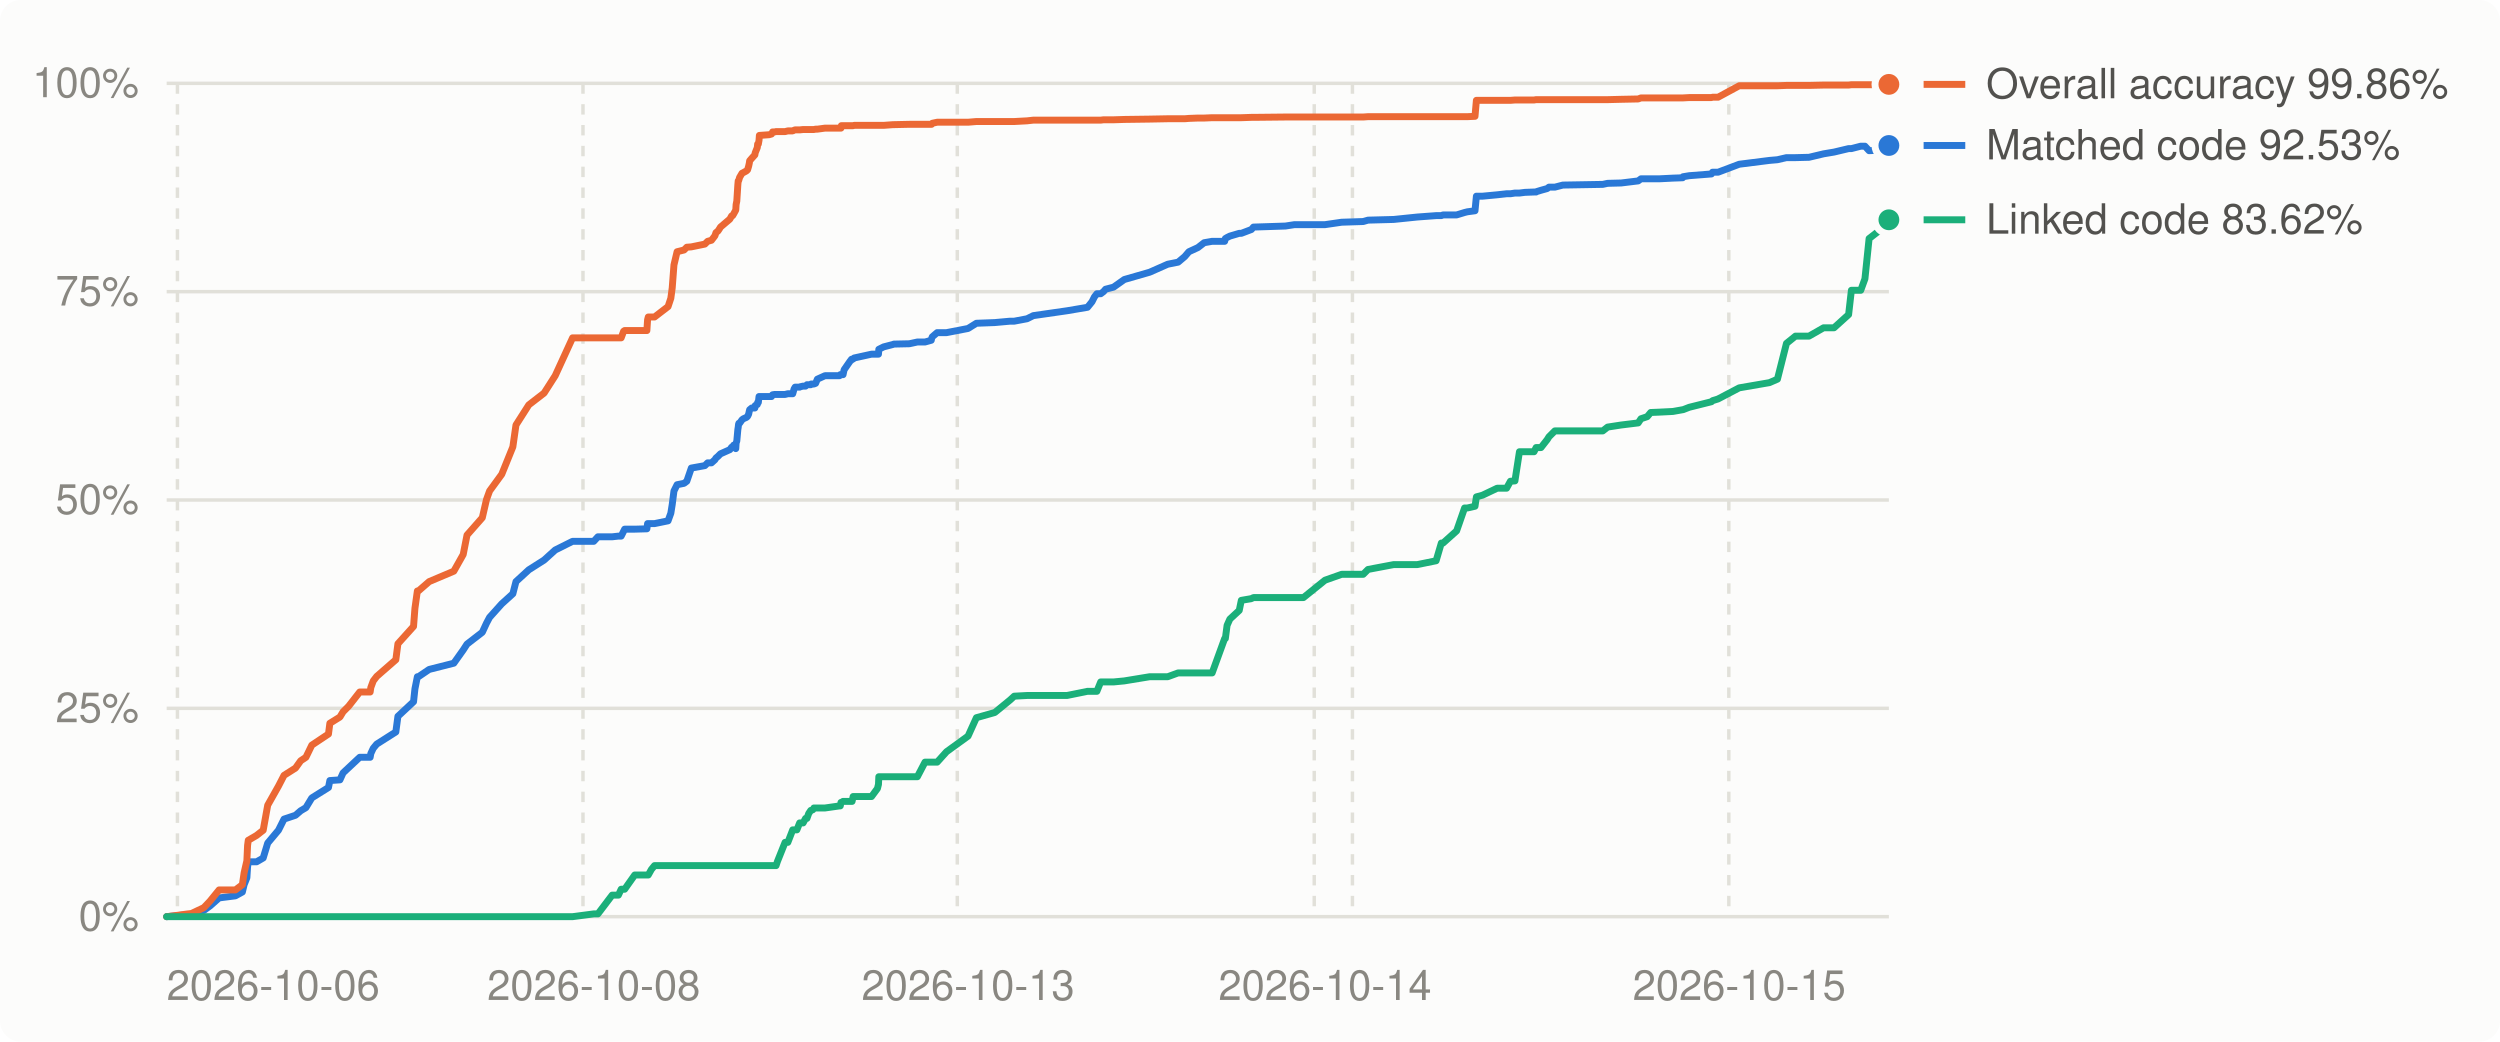
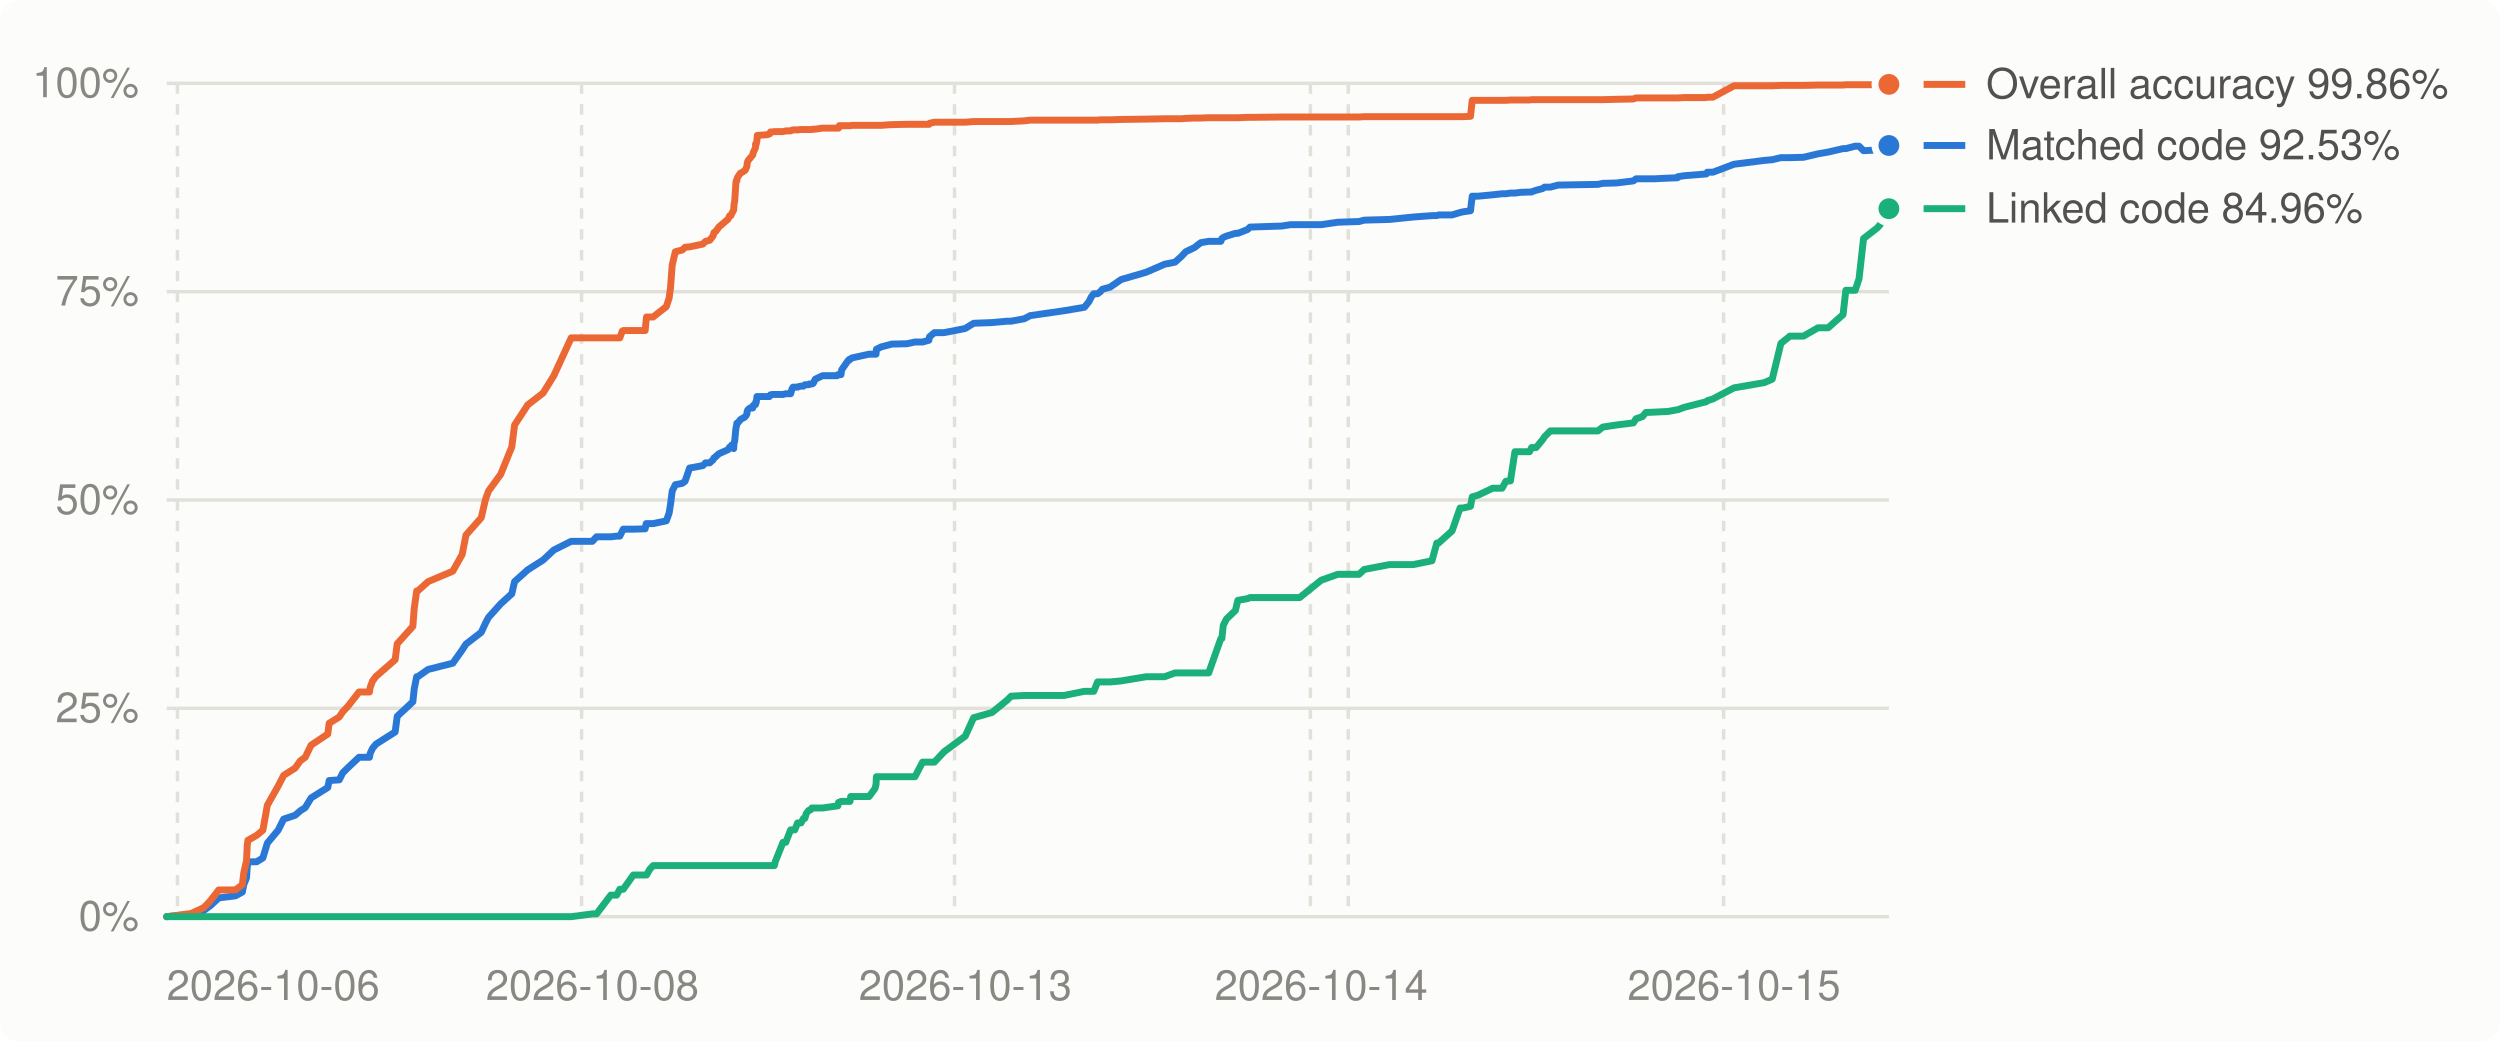
<svg xmlns="http://www.w3.org/2000/svg" viewBox="0 0 720 300" width="720" height="300" role="img" aria-label="Decompilation progress over time">
  <style>
.bg{fill:#fcfcfb}.grid{stroke:#e1e0d9}.muted{fill:#898781}.lbl{fill:#52514e}.ln0{stroke:#2a78d6}.dot0{fill:#2a78d6;stroke:#fcfcfb}.ln1{stroke:#eb6834}.dot1{fill:#eb6834;stroke:#fcfcfb}.ln2{stroke:#1baf7a}.dot2{fill:#1baf7a;stroke:#fcfcfb}
@media (prefers-color-scheme: dark){.bg{fill:#1a1a19}.grid{stroke:#2c2c2a}.muted{fill:#898781}.lbl{fill:#c3c2b7}.ln0{stroke:#3987e5}.dot0{fill:#3987e5;stroke:#1a1a19}.ln1{stroke:#d95926}.dot1{fill:#d95926;stroke:#1a1a19}.ln2{stroke:#199e70}.dot2{fill:#199e70;stroke:#1a1a19}}
text{font:12px -apple-system,BlinkMacSystemFont,'Segoe UI',Helvetica,Arial,sans-serif}
</style>
  <rect class="bg" width="720" height="300" rx="6" />
  <line x1="48" x2="544" y1="264.0" y2="264.0" class="grid" stroke-width="1" />
  <text x="40" y="268.0" class="muted" text-anchor="end">0%</text>
  <line x1="48" x2="544" y1="204.0" y2="204.0" class="grid" stroke-width="1" />
  <text x="40" y="208.0" class="muted" text-anchor="end">25%</text>
  <line x1="48" x2="544" y1="144.0" y2="144.0" class="grid" stroke-width="1" />
  <text x="40" y="148.0" class="muted" text-anchor="end">50%</text>
  <line x1="48" x2="544" y1="84.0" y2="84.0" class="grid" stroke-width="1" />
  <text x="40" y="88.0" class="muted" text-anchor="end">75%</text>
  <line x1="48" x2="544" y1="24.0" y2="24.0" class="grid" stroke-width="1" />
  <text x="40" y="28.0" class="muted" text-anchor="end">100%</text>
  <line x1="51.1" x2="51.1" y1="24" y2="264" class="grid" stroke-width="1" stroke-dasharray="3 3" />
-   <line x1="167.9" x2="167.9" y1="24" y2="264" class="grid" stroke-width="1" stroke-dasharray="3 3" />
-   <line x1="275.7" x2="275.7" y1="24" y2="264" class="grid" stroke-width="1" stroke-dasharray="3 3" />
-   <line x1="378.5" x2="378.5" y1="24" y2="264" class="grid" stroke-width="1" stroke-dasharray="3 3" />
-   <line x1="389.5" x2="389.5" y1="24" y2="264" class="grid" stroke-width="1" stroke-dasharray="3 3" />
-   <line x1="497.9" x2="497.9" y1="24" y2="264" class="grid" stroke-width="1" stroke-dasharray="3 3" />
+   <line x1="167.5" x2="167.5" y1="24" y2="264" class="grid" stroke-width="1" stroke-dasharray="3 3" />
+   <line x1="274.9" x2="274.9" y1="24" y2="264" class="grid" stroke-width="1" stroke-dasharray="3 3" />
+   <line x1="377.4" x2="377.4" y1="24" y2="264" class="grid" stroke-width="1" stroke-dasharray="3 3" />
+   <line x1="388.3" x2="388.3" y1="24" y2="264" class="grid" stroke-width="1" stroke-dasharray="3 3" />
+   <line x1="496.4" x2="496.4" y1="24" y2="264" class="grid" stroke-width="1" stroke-dasharray="3 3" />
  <text class="muted" x="48.0" y="288" text-anchor="start">2026-10-06</text>
-   <text class="muted" x="171.0" y="288" text-anchor="middle">2026-10-08</text>
-   <text class="muted" x="278.8" y="288" text-anchor="middle">2026-10-13</text>
-   <text class="muted" x="381.6" y="288" text-anchor="middle">2026-10-14</text>
-   <text class="muted" x="500.9" y="288" text-anchor="middle">2026-10-15</text>
-   <polyline points="48.0,264.0 54.1,263.4 55.1,263.3 58.7,262.2 60.5,260.9 63.1,258.6 67.8,258.0 69.8,256.9 70.3,254.8 71.1,252.8 71.3,249.7 71.5,248.2 73.9,248.2 75.8,247.1 77.1,242.8 80.2,239.1 81.8,235.9 85.1,234.8 86.6,233.5 88.1,232.6 89.8,229.8 94.6,226.8 95.0,224.8 97.9,224.6 98.8,222.6 100.4,221.1 103.6,218.1 106.6,218.1 106.8,217.0 107.5,215.5 108.5,214.3 114.0,210.8 114.6,206.3 119.1,202.1 119.5,198.4 120.2,194.9 120.5,194.9 123.6,192.8 130.7,191.0 133.4,187.2 134.5,185.5 138.9,182.1 140.1,179.5 141.0,177.8 144.5,173.9 147.7,171.0 148.6,167.5 152.3,164.1 156.7,161.3 159.9,158.4 164.9,155.9 171.0,155.9 172.2,154.6 176.3,154.6 178.1,154.4 178.9,154.4 179.6,153.0 179.9,152.4 182.8,152.4 186.3,152.3 186.5,150.8 186.7,150.8 187.6,150.8 188.5,150.8 192.4,150.0 193.2,147.8 193.6,145.3 194.1,141.4 195.0,139.6 197.0,139.2 197.8,138.6 199.1,134.8 203.0,134.1 203.8,133.3 204.9,133.3 205.9,132.4 206.2,131.9 206.7,131.5 206.8,131.4 207.2,131.0 207.5,130.7 210.2,129.5 210.7,128.8 211.0,128.7 211.3,128.2 211.9,129.2 212.0,127.6 212.2,127.0 212.5,123.7 212.6,123.1 212.7,122.2 212.8,121.9 213.0,121.9 213.7,120.9 214.1,120.6 215.0,120.2 215.3,119.9 215.6,119.3 215.8,118.4 215.9,118.0 216.5,117.5 217.4,117.5 217.5,116.8 218.1,116.5 218.2,115.9 218.4,115.9 218.6,114.2 218.7,114.2 220.1,114.2 221.5,114.2 222.2,114.2 222.5,113.7 222.5,113.7 223.1,113.6 223.5,113.6 223.9,113.6 226.1,113.6 226.9,113.4 228.3,113.4 228.7,112.0 229.0,111.5 229.5,111.5 230.3,111.5 230.4,111.4 231.3,111.2 232.0,111.2 232.4,110.8 232.9,110.8 233.5,110.8 233.6,110.6 234.1,110.6 234.3,110.6 234.4,110.6 234.9,110.4 235.4,109.2 237.6,108.2 241.8,108.2 242.0,107.9 242.2,107.9 242.3,107.9 242.5,107.9 242.8,107.9 243.1,106.5 244.9,103.9 245.1,103.8 245.2,103.5 245.4,103.4 245.7,103.4 246.0,103.1 251.0,102.0 252.7,102.0 253.0,102.0 253.1,100.6 254.5,99.9 257.2,99.2 257.4,99.1 261.9,99.0 264.2,98.5 266.4,98.5 268.2,98.0 268.3,97.5 268.5,97.0 269.9,95.8 272.6,95.8 278.8,94.6 281.2,93.1 286.5,92.9 290.9,92.5 292.1,92.5 295.8,91.8 297.6,90.9 307.3,89.5 313.2,88.5 314.5,86.9 315.2,85.5 315.9,84.6 317.0,84.6 317.8,84.0 318.4,83.3 320.7,82.7 323.8,80.5 331.1,78.4 336.3,76.1 339.3,75.5 341.2,73.9 342.4,72.5 345.0,71.3 346.8,69.9 349.1,69.5 352.7,69.5 352.9,68.7 353.4,68.4 354.2,68.0 356.9,67.2 357.5,67.2 360.4,66.1 361.0,65.4 370.2,65.1 372.8,64.7 375.4,64.7 381.6,64.7 386.4,64.0 392.6,63.8 394.0,63.4 401.4,63.2 408.2,62.5 413.6,62.1 415.1,62.1 415.6,61.9 419.5,61.9 421.8,61.2 422.6,61.0 424.8,60.7 425.2,56.5 427.0,56.5 431.2,56.1 433.9,55.8 435.0,55.8 436.3,55.6 437.6,55.6 439.2,55.4 441.8,55.3 442.4,55.3 442.5,55.2 443.8,54.8 445.6,54.3 446.1,53.9 447.8,53.9 450.1,53.3 461.6,53.1 463.0,52.8 466.9,52.7 471.8,52.1 472.6,51.5 474.4,51.5 475.4,51.5 477.8,51.5 481.8,51.3 484.6,51.2 484.7,50.9 486.5,50.6 492.9,50.1 493.2,49.6 494.8,49.6 500.9,47.3 509.6,46.2 511.9,46.0 514.5,45.4 517.1,45.4 521.0,45.3 525.2,44.3 528.2,43.8 532.4,42.8 533.2,42.8 535.9,42.1 537.1,42.1 538.3,43.4 542.3,43.2 543.0,42.8 543.6,41.9 544.0,41.9" fill="none" class="ln0" stroke-width="2" stroke-linejoin="round" stroke-linecap="round" />
-   <polyline points="48.0,264.0 54.1,263.2 55.1,263.1 58.7,261.4 60.5,259.5 63.1,256.3 67.8,256.3 69.8,254.8 70.3,251.4 71.1,247.9 71.3,243.5 71.5,242.0 73.9,240.6 75.8,239.1 77.1,231.9 80.2,226.4 81.8,223.3 85.1,221.2 86.6,219.1 88.1,218.1 89.8,214.6 94.6,211.4 95.0,208.3 97.9,206.5 98.8,205.0 100.4,203.4 103.6,199.3 106.6,199.3 106.8,198.0 107.5,196.1 108.5,194.8 114.0,190.0 114.6,185.4 119.1,180.4 119.5,175.2 120.2,170.2 120.5,170.2 123.6,167.5 130.7,164.5 133.4,159.7 134.5,154.1 138.9,149.1 140.1,143.9 141.0,141.4 144.5,136.6 147.7,128.7 148.6,122.4 152.3,116.6 156.7,113.2 159.9,108.2 164.9,97.3 171.0,97.3 172.2,97.3 176.3,97.3 178.1,97.3 178.9,97.3 179.6,95.4 179.9,95.2 182.8,95.2 186.3,95.2 186.5,92.1 186.7,91.3 187.6,91.3 188.5,91.3 192.4,88.3 193.2,85.9 193.6,82.9 194.1,76.3 195.0,72.5 197.0,72.0 197.8,71.2 199.1,71.1 203.0,70.3 203.8,69.5 204.9,69.2 205.9,67.9 206.2,67.0 206.7,66.6 206.8,66.5 207.2,65.9 207.5,65.4 210.2,63.1 210.7,62.2 211.0,62.1 211.3,61.6 211.9,60.5 212.0,58.9 212.2,57.9 212.5,53.2 212.6,52.1 212.7,52.1 212.8,51.8 213.0,51.1 213.7,49.9 214.1,49.7 215.0,49.2 215.3,48.9 215.6,47.9 215.8,47.0 215.9,46.3 216.5,45.6 217.4,44.6 217.5,44.0 218.1,42.5 218.2,41.5 218.4,41.5 218.6,40.4 218.7,39.0 220.1,38.9 221.5,38.8 222.2,38.6 222.5,38.1 222.5,38.0 223.1,38.0 223.5,37.9 223.9,37.9 226.1,37.9 226.9,37.7 228.3,37.7 228.7,37.5 229.0,37.4 229.5,37.4 230.3,37.4 230.4,37.4 231.3,37.3 232.0,37.3 232.4,37.3 232.9,37.3 233.5,37.3 233.6,37.3 234.1,37.3 234.3,37.3 234.4,37.3 234.9,37.2 235.4,37.2 237.6,36.9 241.8,36.9 242.0,36.9 242.2,36.9 242.3,36.2 242.5,36.2 242.8,36.2 243.1,36.2 244.9,36.2 245.1,36.2 245.2,36.2 245.4,36.2 245.7,36.2 246.0,36.1 251.0,36.1 252.7,36.1 253.0,36.1 253.1,36.1 254.5,36.1 257.2,35.9 257.4,35.9 261.9,35.8 264.2,35.8 266.4,35.8 268.2,35.8 268.3,35.8 268.5,35.5 269.9,35.2 272.6,35.2 278.8,35.2 281.2,35.0 286.5,35.0 290.9,35.0 292.1,35.0 295.8,34.8 297.6,34.6 307.3,34.6 313.2,34.6 314.5,34.6 315.2,34.6 315.9,34.6 317.0,34.6 317.8,34.5 318.4,34.5 320.7,34.5 323.8,34.4 331.1,34.3 336.3,34.2 339.3,34.2 341.2,34.2 342.4,34.1 345.0,34.0 346.8,34.0 349.1,33.9 352.7,33.9 352.9,33.9 353.4,33.9 354.2,33.9 356.9,33.9 357.5,33.9 360.4,33.8 361.0,33.8 370.2,33.7 372.8,33.7 375.4,33.7 381.6,33.7 386.4,33.7 392.6,33.7 394.0,33.6 401.4,33.6 408.2,33.6 413.6,33.6 415.1,33.6 415.6,33.6 419.5,33.6 421.8,33.6 422.6,33.6 424.8,33.5 425.2,28.9 427.0,28.9 431.2,28.9 433.9,28.9 435.0,28.9 436.3,28.8 437.6,28.8 439.2,28.8 441.8,28.8 442.4,28.7 442.5,28.7 443.8,28.7 445.6,28.7 446.1,28.7 447.8,28.7 450.1,28.7 461.6,28.7 463.0,28.7 466.9,28.6 471.8,28.5 472.6,28.2 474.4,28.2 475.4,28.2 477.8,28.2 481.8,28.2 484.6,28.2 484.7,28.2 486.5,28.1 492.9,28.1 493.2,28.0 494.8,28.0 500.9,24.7 509.6,24.7 511.9,24.7 514.5,24.6 517.1,24.6 521.0,24.6 525.2,24.5 528.2,24.5 532.4,24.5 533.2,24.4 535.9,24.4 537.1,24.4 538.3,24.4 542.3,24.4 543.0,24.4 543.6,24.3 544.0,24.3" fill="none" class="ln1" stroke-width="2" stroke-linejoin="round" stroke-linecap="round" />
-   <polyline points="48.0,264.0 54.1,264.0 55.1,264.0 58.7,264.0 60.5,264.0 63.1,264.0 67.8,264.0 69.8,264.0 70.3,264.0 71.1,264.0 71.3,264.0 71.5,264.0 73.9,264.0 75.8,264.0 77.1,264.0 80.2,264.0 81.8,264.0 85.1,264.0 86.6,264.0 88.1,264.0 89.8,264.0 94.6,264.0 95.0,264.0 97.9,264.0 98.8,264.0 100.4,264.0 103.6,264.0 106.6,264.0 106.8,264.0 107.5,264.0 108.5,264.0 114.0,264.0 114.6,264.0 119.1,264.0 119.5,264.0 120.2,264.0 120.5,264.0 123.6,264.0 130.7,264.0 133.4,264.0 134.5,264.0 138.9,264.0 140.1,264.0 141.0,264.0 144.5,264.0 147.7,264.0 148.6,264.0 152.3,264.0 156.7,264.0 159.9,264.0 164.9,264.0 171.0,263.2 172.2,263.2 176.3,257.8 178.1,257.8 178.9,256.1 179.6,256.1 179.9,256.1 182.8,252.0 186.3,252.0 186.5,252.0 186.7,252.0 187.6,250.4 188.5,249.3 192.4,249.3 193.2,249.3 193.6,249.3 194.1,249.3 195.0,249.3 197.0,249.3 197.8,249.3 199.1,249.3 203.0,249.3 203.8,249.3 204.9,249.3 205.9,249.3 206.2,249.3 206.7,249.3 206.8,249.3 207.2,249.3 207.5,249.3 210.2,249.3 210.7,249.3 211.0,249.3 211.3,249.3 211.9,249.3 212.0,249.3 212.2,249.3 212.5,249.3 212.6,249.3 212.7,249.3 212.8,249.3 213.0,249.3 213.7,249.3 214.1,249.3 215.0,249.3 215.3,249.3 215.6,249.3 215.8,249.3 215.9,249.3 216.5,249.3 217.4,249.3 217.5,249.3 218.1,249.3 218.2,249.3 218.4,249.3 218.6,249.3 218.7,249.3 220.1,249.3 221.5,249.3 222.2,249.3 222.5,249.3 222.5,249.3 223.1,249.3 223.5,249.3 223.9,248.1 226.1,242.6 226.9,242.6 228.3,239.0 228.7,239.0 229.0,239.0 229.5,239.0 230.3,237.0 230.4,237.0 231.3,237.0 232.0,235.7 232.4,235.7 232.9,234.3 233.5,233.4 233.6,233.4 234.1,233.2 234.3,232.9 234.4,232.7 234.9,232.7 235.4,232.7 237.6,232.7 241.8,232.1 242.0,232.1 242.2,231.1 242.3,231.1 242.5,231.0 242.8,230.8 243.1,230.8 244.9,230.8 245.1,230.8 245.2,230.8 245.4,230.8 245.7,229.4 246.0,229.4 251.0,229.4 252.7,227.1 253.0,225.9 253.1,223.7 254.5,223.7 257.2,223.7 257.4,223.7 261.9,223.7 264.2,223.7 266.4,219.5 268.2,219.5 268.3,219.5 268.5,219.5 269.9,219.5 272.6,216.5 278.8,212.0 281.2,206.7 286.5,205.2 290.9,201.6 292.1,200.5 295.8,200.3 297.6,200.3 307.3,200.3 313.2,199.1 314.5,199.1 315.2,199.1 315.9,199.1 317.0,196.4 317.8,196.4 318.4,196.4 320.7,196.4 323.8,196.1 331.1,194.9 336.3,194.9 339.3,193.8 341.2,193.8 342.4,193.8 345.0,193.8 346.8,193.8 349.1,193.8 352.7,183.9 352.9,183.9 353.4,180.1 354.2,178.3 356.9,175.8 357.5,172.9 360.4,172.4 361.0,172.1 370.2,172.1 372.8,172.1 375.4,172.1 381.6,167.1 386.4,165.4 392.6,165.4 394.0,164.0 401.4,162.6 408.2,162.6 413.6,161.5 415.1,156.4 415.6,156.4 419.5,152.9 421.8,146.3 422.6,146.3 424.8,145.8 425.2,143.1 427.0,142.6 431.2,140.6 433.9,140.6 435.0,138.6 436.3,138.5 437.6,130.1 439.2,130.1 441.8,130.1 442.4,128.9 442.5,128.9 443.8,128.9 445.6,126.6 446.1,125.8 447.8,124.1 450.1,124.1 461.6,124.1 463.0,123.0 466.9,122.4 471.8,121.8 472.6,120.6 474.4,120.0 475.4,118.8 477.8,118.7 481.8,118.5 484.6,118.0 484.7,118.0 486.5,117.3 492.9,115.7 493.2,115.4 494.8,114.9 500.9,111.7 509.6,110.2 511.9,109.2 514.5,98.9 517.1,96.8 521.0,96.8 525.2,94.4 528.2,94.4 532.4,90.6 533.2,83.6 535.9,83.6 537.1,80.3 538.3,68.7 542.3,65.6 543.0,64.8 543.6,63.9 544.0,63.3" fill="none" class="ln2" stroke-width="2" stroke-linejoin="round" stroke-linecap="round" />
+   <text class="muted" x="170.6" y="288" text-anchor="middle">2026-10-08</text>
+   <text class="muted" x="278.0" y="288" text-anchor="middle">2026-10-13</text>
+   <text class="muted" x="380.5" y="288" text-anchor="middle">2026-10-14</text>
+   <text class="muted" x="499.4" y="288" text-anchor="middle">2026-10-15</text>
+   <polyline points="48.0,264.0 54.1,263.4 55.0,263.3 58.7,262.2 60.5,260.9 63.0,258.6 67.8,258.0 69.8,256.9 70.2,254.8 71.0,252.8 71.2,249.7 71.4,248.2 73.9,248.2 75.7,247.1 77.0,242.8 80.1,239.1 81.7,235.9 85.0,234.8 86.5,233.5 87.9,232.6 89.6,229.8 94.4,226.8 94.8,224.8 97.7,224.6 98.7,222.6 100.2,221.1 103.4,218.1 106.4,218.1 106.6,217.0 107.3,215.5 108.3,214.3 113.8,210.8 114.4,206.3 118.9,202.1 119.3,198.4 120.0,194.9 120.3,194.9 123.3,192.8 130.4,191.0 133.1,187.2 134.2,185.5 138.6,182.1 139.8,179.5 140.7,177.8 144.2,173.9 147.4,171.0 148.2,167.5 152.0,164.1 156.4,161.3 159.5,158.4 164.5,155.9 170.6,155.9 171.8,154.6 175.9,154.6 177.6,154.4 178.5,154.4 179.2,153.0 179.5,152.4 182.4,152.4 185.8,152.3 186.1,150.8 186.2,150.8 187.1,150.8 188.1,150.8 191.9,150.0 192.7,147.8 193.1,145.3 193.6,141.4 194.5,139.6 196.5,139.2 197.3,138.6 198.6,134.8 202.4,134.1 203.2,133.3 204.4,133.3 205.4,132.4 205.6,131.9 206.2,131.5 206.2,131.4 206.7,131.0 207.0,130.7 209.7,129.5 210.1,128.8 210.5,128.7 210.7,128.2 211.3,129.2 211.4,127.6 211.6,127.0 211.9,123.7 212.0,123.1 212.2,122.2 212.2,121.9 212.4,121.9 213.2,120.9 213.6,120.6 214.4,120.2 214.7,119.9 215.1,119.3 215.2,118.4 215.4,118.0 216.0,117.5 216.8,117.5 216.9,116.8 217.6,116.5 217.6,115.9 217.8,115.9 218.0,114.2 218.1,114.2 219.5,114.2 220.9,114.2 221.6,114.2 221.9,113.7 221.9,113.7 222.5,113.6 223.0,113.6 223.3,113.6 225.5,113.6 226.3,113.4 227.7,113.4 228.1,112.0 228.4,111.5 228.9,111.5 229.7,111.5 229.8,111.4 230.7,111.2 231.4,111.2 231.8,110.8 232.2,110.8 232.9,110.8 233.0,110.6 233.5,110.6 233.7,110.6 233.8,110.6 234.2,110.4 234.8,109.2 236.9,108.2 241.1,108.2 241.3,107.9 241.5,107.9 241.7,107.9 241.9,107.9 242.2,107.9 242.4,106.5 244.2,103.9 244.5,103.8 244.6,103.5 244.8,103.4 245.0,103.4 245.3,103.1 250.3,102.0 252.0,102.0 252.3,102.0 252.4,100.6 253.8,99.9 256.5,99.2 256.7,99.1 261.2,99.0 263.5,98.5 265.7,98.5 267.5,98.0 267.6,97.5 267.7,97.0 269.1,95.8 271.9,95.8 278.0,94.6 280.4,93.1 285.7,92.9 290.1,92.5 291.2,92.5 295.0,91.8 296.7,90.9 306.4,89.5 312.3,88.5 313.6,86.9 314.3,85.5 315.0,84.6 316.1,84.6 316.9,84.0 317.5,83.3 319.7,82.7 322.9,80.5 330.1,78.4 335.4,76.1 338.4,75.5 340.2,73.9 341.5,72.5 344.0,71.3 345.8,69.9 348.1,69.5 351.6,69.5 351.9,68.7 352.3,68.4 353.2,68.0 355.8,67.2 356.5,67.2 359.3,66.1 360.0,65.4 369.1,65.1 371.7,64.7 374.3,64.7 380.5,64.7 385.3,64.0 391.4,63.8 392.9,63.4 400.2,63.2 407.0,62.5 412.4,62.1 413.8,62.1 414.3,61.9 418.2,61.9 420.5,61.2 421.4,61.0 423.5,60.7 424.0,56.5 425.7,56.5 429.9,56.1 432.6,55.8 433.7,55.8 435.0,55.6 436.3,55.6 437.9,55.4 440.5,55.3 441.1,55.3 441.2,55.2 442.4,54.8 444.3,54.3 444.8,53.9 446.5,53.9 448.7,53.3 460.2,53.1 461.6,52.8 465.5,52.7 470.4,52.1 471.2,51.5 473.0,51.5 474.0,51.5 476.3,51.5 480.4,51.3 483.1,51.2 483.2,50.9 485.1,50.6 491.4,50.1 491.7,49.6 493.3,49.6 499.4,47.3 508.1,46.2 510.4,46.0 512.9,45.4 515.5,45.4 519.4,45.3 523.6,44.3 526.5,43.8 530.8,42.8 531.6,42.8 534.3,42.1 535.4,42.1 536.7,43.4 540.7,43.2 541.4,42.8 541.9,41.9 542.3,41.9 544.0,41.9" fill="none" class="ln0" stroke-width="2" stroke-linejoin="round" stroke-linecap="round" />
+   <polyline points="48.0,264.0 54.1,263.2 55.0,263.1 58.7,261.4 60.5,259.5 63.0,256.3 67.8,256.3 69.8,254.8 70.2,251.4 71.0,247.9 71.2,243.5 71.4,242.0 73.9,240.6 75.7,239.1 77.0,231.9 80.1,226.4 81.7,223.3 85.0,221.2 86.5,219.1 87.9,218.1 89.6,214.6 94.4,211.4 94.8,208.3 97.7,206.5 98.7,205.0 100.2,203.4 103.4,199.3 106.4,199.3 106.6,198.0 107.3,196.1 108.3,194.8 113.8,190.0 114.4,185.4 118.9,180.4 119.3,175.2 120.0,170.2 120.3,170.2 123.3,167.5 130.4,164.5 133.1,159.7 134.2,154.1 138.6,149.1 139.8,143.9 140.7,141.4 144.2,136.6 147.4,128.7 148.2,122.4 152.0,116.6 156.4,113.2 159.5,108.2 164.5,97.3 170.6,97.3 171.8,97.3 175.9,97.3 177.6,97.3 178.5,97.3 179.2,95.4 179.5,95.2 182.4,95.2 185.8,95.2 186.1,92.1 186.2,91.3 187.1,91.3 188.1,91.3 191.9,88.3 192.7,85.9 193.1,82.9 193.6,76.3 194.5,72.5 196.5,72.0 197.3,71.2 198.6,71.1 202.4,70.3 203.2,69.5 204.4,69.2 205.4,67.9 205.6,67.0 206.2,66.6 206.2,66.5 206.7,65.9 207.0,65.4 209.7,63.1 210.1,62.2 210.5,62.1 210.7,61.6 211.3,60.5 211.4,58.9 211.6,57.9 211.9,53.2 212.0,52.1 212.2,52.1 212.2,51.8 212.4,51.1 213.2,49.9 213.6,49.7 214.4,49.2 214.7,48.9 215.1,47.9 215.2,47.0 215.4,46.3 216.0,45.6 216.8,44.6 216.9,44.0 217.6,42.5 217.6,41.5 217.8,41.5 218.0,40.4 218.1,39.0 219.5,38.9 220.9,38.8 221.6,38.6 221.9,38.1 221.9,38.0 222.5,38.0 223.0,37.9 223.3,37.9 225.5,37.9 226.3,37.7 227.7,37.7 228.1,37.5 228.4,37.4 228.9,37.4 229.7,37.4 229.8,37.4 230.7,37.3 231.4,37.3 231.8,37.3 232.2,37.3 232.9,37.3 233.0,37.3 233.5,37.3 233.7,37.3 233.8,37.3 234.2,37.2 234.8,37.2 236.9,36.9 241.1,36.9 241.3,36.9 241.5,36.9 241.7,36.2 241.9,36.2 242.2,36.2 242.4,36.2 244.2,36.2 244.5,36.2 244.6,36.2 244.8,36.2 245.0,36.2 245.3,36.1 250.3,36.1 252.0,36.1 252.3,36.1 252.4,36.1 253.8,36.1 256.5,35.9 256.7,35.9 261.2,35.8 263.5,35.8 265.7,35.8 267.5,35.8 267.6,35.8 267.7,35.5 269.1,35.2 271.9,35.2 278.0,35.2 280.4,35.0 285.7,35.0 290.1,35.0 291.2,35.0 295.0,34.8 296.7,34.6 306.4,34.6 312.3,34.6 313.6,34.6 314.3,34.6 315.0,34.6 316.1,34.6 316.9,34.5 317.5,34.5 319.7,34.5 322.9,34.4 330.1,34.3 335.4,34.2 338.4,34.2 340.2,34.2 341.5,34.1 344.0,34.0 345.8,34.0 348.1,33.9 351.6,33.9 351.9,33.9 352.3,33.9 353.2,33.9 355.8,33.9 356.5,33.9 359.3,33.8 360.0,33.8 369.1,33.7 371.7,33.7 374.3,33.7 380.5,33.7 385.3,33.7 391.4,33.7 392.9,33.6 400.2,33.6 407.0,33.6 412.4,33.6 413.8,33.6 414.3,33.6 418.2,33.6 420.5,33.6 421.4,33.6 423.5,33.5 424.0,28.9 425.7,28.9 429.9,28.9 432.6,28.9 433.7,28.9 435.0,28.8 436.3,28.8 437.9,28.8 440.5,28.8 441.1,28.7 441.2,28.7 442.4,28.7 444.3,28.7 444.8,28.7 446.5,28.7 448.7,28.7 460.2,28.7 461.6,28.7 465.5,28.6 470.4,28.5 471.2,28.2 473.0,28.2 474.0,28.2 476.3,28.2 480.4,28.2 483.1,28.2 483.2,28.2 485.1,28.1 491.4,28.1 491.7,28.0 493.3,28.0 499.4,24.7 508.1,24.7 510.4,24.7 512.9,24.6 515.5,24.6 519.4,24.6 523.6,24.5 526.5,24.5 530.8,24.5 531.6,24.4 534.3,24.4 535.4,24.4 536.7,24.4 540.7,24.4 541.4,24.4 541.9,24.3 542.3,24.3 544.0,24.3" fill="none" class="ln1" stroke-width="2" stroke-linejoin="round" stroke-linecap="round" />
+   <polyline points="48.0,264.0 54.1,264.0 55.0,264.0 58.7,264.0 60.5,264.0 63.0,264.0 67.8,264.0 69.8,264.0 70.2,264.0 71.0,264.0 71.2,264.0 71.4,264.0 73.9,264.0 75.7,264.0 77.0,264.0 80.1,264.0 81.7,264.0 85.0,264.0 86.5,264.0 87.9,264.0 89.6,264.0 94.4,264.0 94.8,264.0 97.7,264.0 98.7,264.0 100.2,264.0 103.4,264.0 106.4,264.0 106.6,264.0 107.3,264.0 108.3,264.0 113.8,264.0 114.4,264.0 118.9,264.0 119.3,264.0 120.0,264.0 120.3,264.0 123.3,264.0 130.4,264.0 133.1,264.0 134.2,264.0 138.6,264.0 139.8,264.0 140.7,264.0 144.2,264.0 147.4,264.0 148.2,264.0 152.0,264.0 156.4,264.0 159.5,264.0 164.5,264.0 170.6,263.2 171.8,263.2 175.9,257.8 177.6,257.8 178.5,256.1 179.2,256.1 179.5,256.1 182.4,252.0 185.8,252.0 186.1,252.0 186.2,252.0 187.1,250.4 188.1,249.3 191.9,249.3 192.7,249.3 193.1,249.3 193.6,249.3 194.5,249.3 196.5,249.3 197.3,249.3 198.6,249.3 202.4,249.3 203.2,249.3 204.4,249.3 205.4,249.3 205.6,249.3 206.2,249.3 206.2,249.3 206.7,249.3 207.0,249.3 209.7,249.3 210.1,249.3 210.5,249.3 210.7,249.3 211.3,249.3 211.4,249.3 211.6,249.3 211.9,249.3 212.0,249.3 212.2,249.3 212.2,249.3 212.4,249.3 213.2,249.3 213.6,249.3 214.4,249.3 214.7,249.3 215.1,249.3 215.2,249.3 215.4,249.3 216.0,249.3 216.8,249.3 216.9,249.3 217.6,249.3 217.6,249.3 217.8,249.3 218.0,249.3 218.1,249.3 219.5,249.3 220.9,249.3 221.6,249.3 221.9,249.3 221.9,249.3 222.5,249.3 223.0,249.3 223.3,248.1 225.5,242.6 226.3,242.6 227.7,239.0 228.1,239.0 228.4,239.0 228.9,239.0 229.7,237.0 229.8,237.0 230.7,237.0 231.4,235.7 231.8,235.7 232.2,234.3 232.9,233.4 233.0,233.4 233.5,233.2 233.7,232.9 233.8,232.7 234.2,232.7 234.8,232.7 236.9,232.7 241.1,232.1 241.3,232.1 241.5,231.1 241.7,231.1 241.9,231.0 242.2,230.8 242.4,230.8 244.2,230.8 244.5,230.8 244.6,230.8 244.8,230.8 245.0,229.4 245.3,229.4 250.3,229.4 252.0,227.1 252.3,225.9 252.4,223.7 253.8,223.7 256.5,223.7 256.7,223.7 261.2,223.7 263.5,223.7 265.7,219.5 267.5,219.5 267.6,219.5 267.7,219.5 269.1,219.5 271.9,216.5 278.0,212.0 280.4,206.7 285.7,205.2 290.1,201.6 291.2,200.5 295.0,200.3 296.7,200.3 306.4,200.3 312.3,199.1 313.6,199.1 314.3,199.1 315.0,199.1 316.1,196.4 316.9,196.4 317.5,196.4 319.7,196.4 322.9,196.1 330.1,194.9 335.4,194.9 338.4,193.8 340.2,193.8 341.5,193.8 344.0,193.8 345.8,193.8 348.1,193.8 351.6,183.9 351.9,183.9 352.3,180.1 353.2,178.3 355.8,175.8 356.5,172.9 359.3,172.4 360.0,172.1 369.1,172.1 371.7,172.1 374.3,172.1 380.5,167.1 385.3,165.4 391.4,165.4 392.9,164.0 400.2,162.6 407.0,162.6 412.4,161.5 413.8,156.4 414.3,156.4 418.2,152.9 420.5,146.3 421.4,146.3 423.5,145.8 424.0,143.1 425.7,142.6 429.9,140.6 432.6,140.6 433.7,138.6 435.0,138.5 436.3,130.1 437.9,130.1 440.5,130.1 441.1,128.9 441.2,128.9 442.4,128.9 444.3,126.6 444.8,125.8 446.5,124.1 448.7,124.1 460.2,124.1 461.6,123.0 465.5,122.4 470.4,121.8 471.2,120.6 473.0,120.0 474.0,118.8 476.3,118.7 480.4,118.5 483.1,118.0 483.2,118.0 485.1,117.3 491.4,115.7 491.7,115.4 493.3,114.9 499.4,111.7 508.1,110.2 510.4,109.2 512.9,98.9 515.5,96.8 519.4,96.8 523.6,94.4 526.5,94.4 530.8,90.6 531.6,83.6 534.3,83.6 535.4,80.3 536.7,68.7 540.7,65.6 541.4,64.8 541.9,63.9 542.3,63.3 544.0,60.1" fill="none" class="ln2" stroke-width="2" stroke-linejoin="round" stroke-linecap="round" />
  <circle cx="544.0" cy="41.9" r="4" class="dot0" stroke-width="2" />
  <circle cx="544.0" cy="24.3" r="4" class="dot1" stroke-width="2" />
-   <circle cx="544.0" cy="63.3" r="4" class="dot2" stroke-width="2" />
-   <line x1="554" x2="566" y1="63.3" y2="63.3" class="ln2" stroke-width="2" />
-   <text class="lbl" x="572" y="67.3">Linked code 83.62%</text>
+   <circle cx="544.0" cy="60.1" r="4" class="dot2" stroke-width="2" />
+   <line x1="554" x2="566" y1="60.1" y2="60.1" class="ln2" stroke-width="2" />
+   <text class="lbl" x="572" y="64.1">Linked code 84.96%</text>
  <line x1="554" x2="566" y1="41.9" y2="41.9" class="ln0" stroke-width="2" />
  <text class="lbl" x="572" y="45.9">Matched code 92.53%</text>
  <line x1="554" x2="566" y1="24.3" y2="24.3" class="ln1" stroke-width="2" />
  <text class="lbl" x="572" y="28.3">Overall accuracy 99.86%</text>
</svg>
